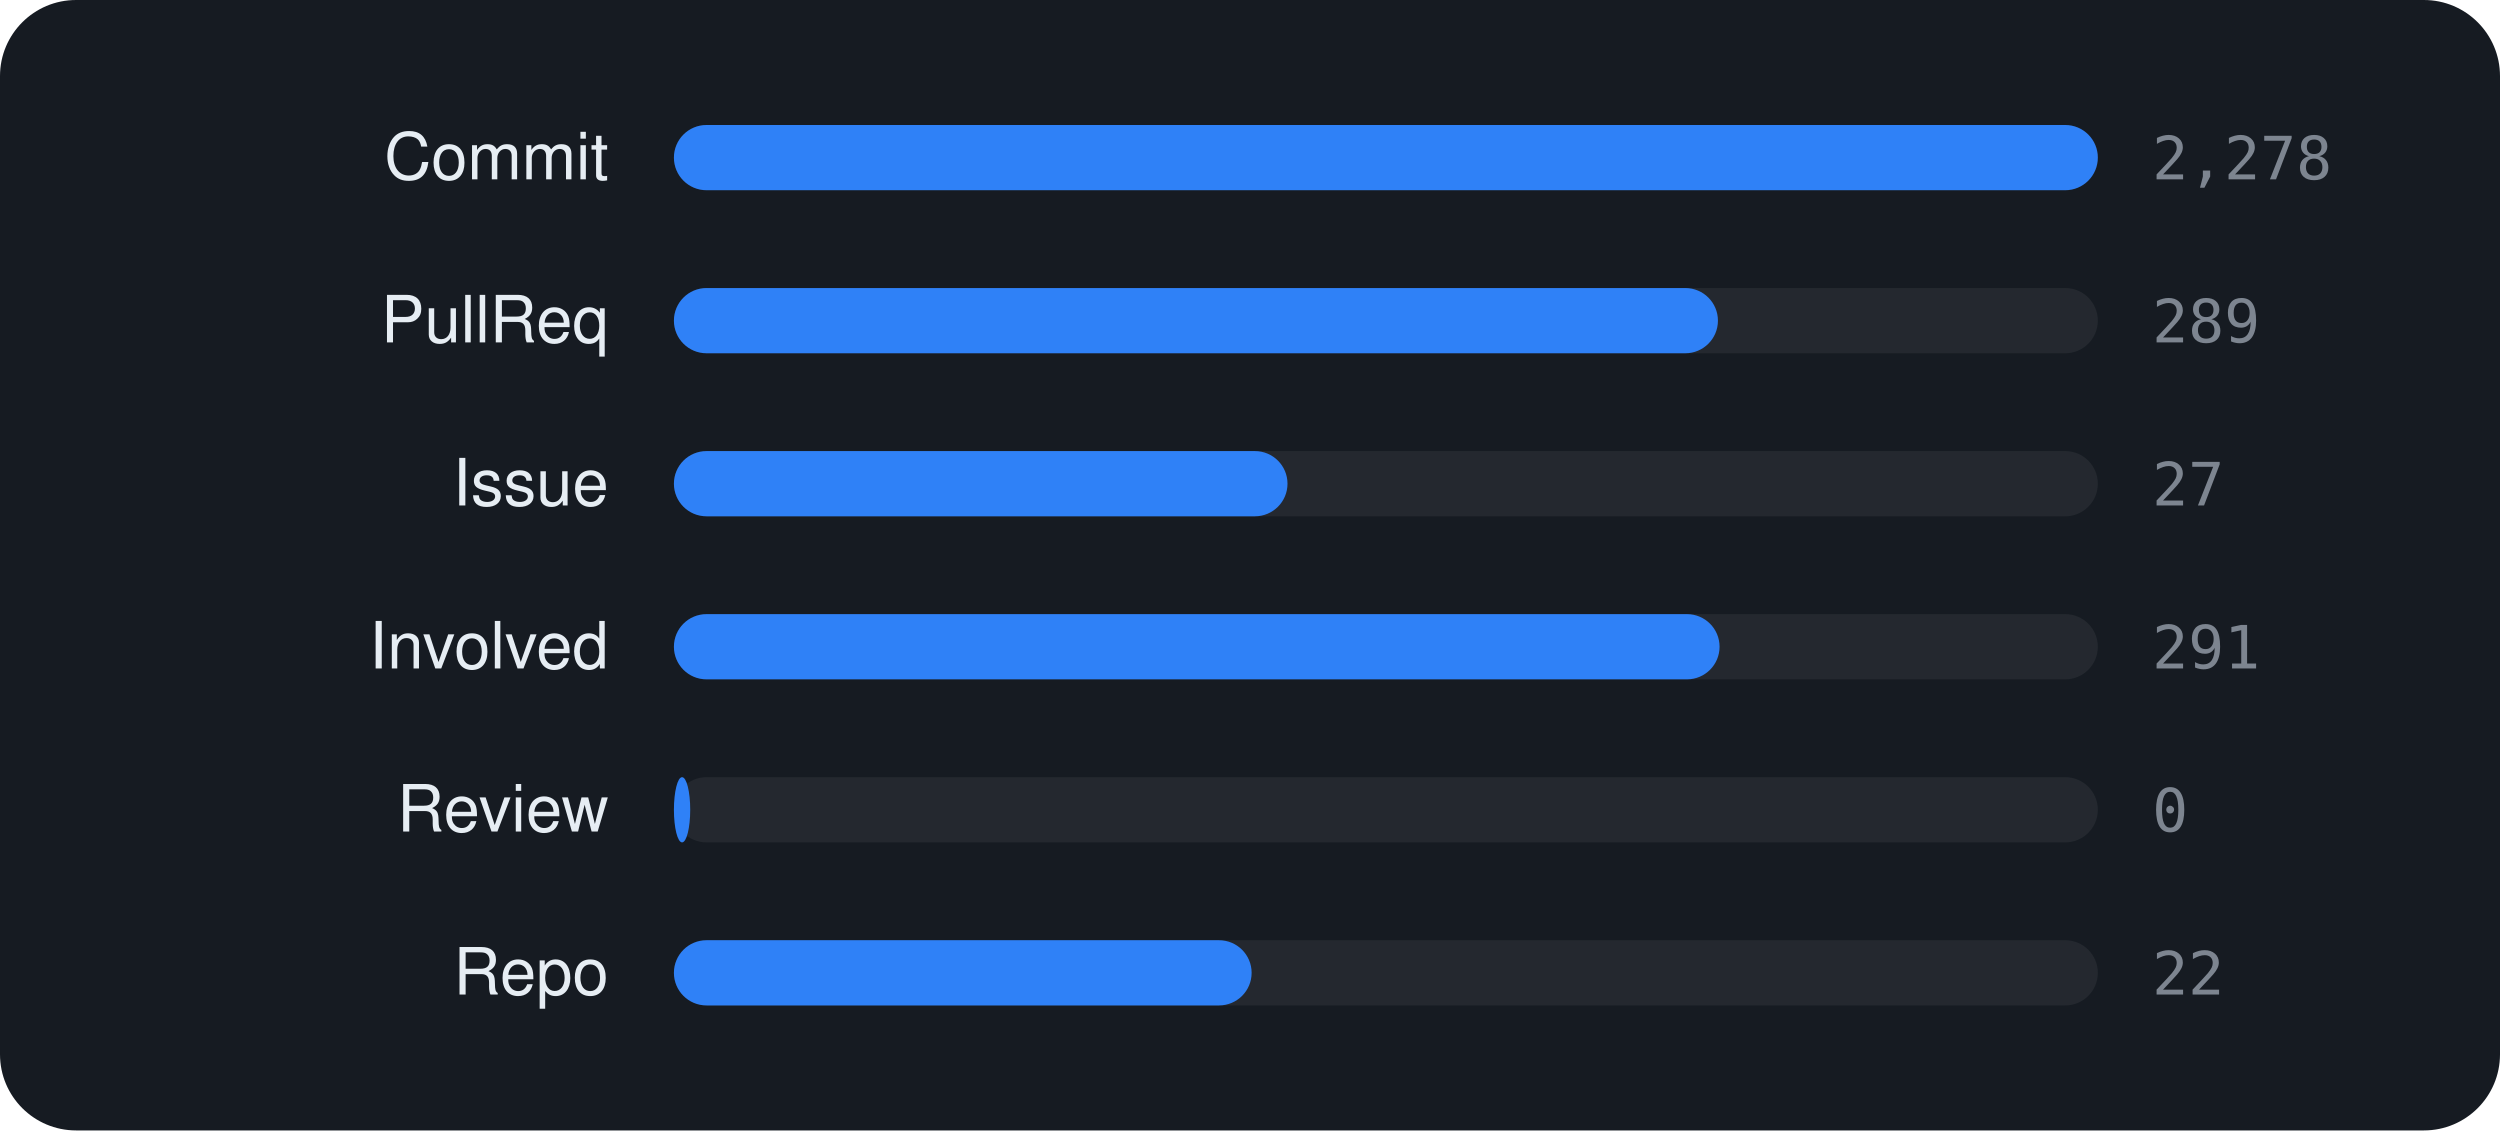
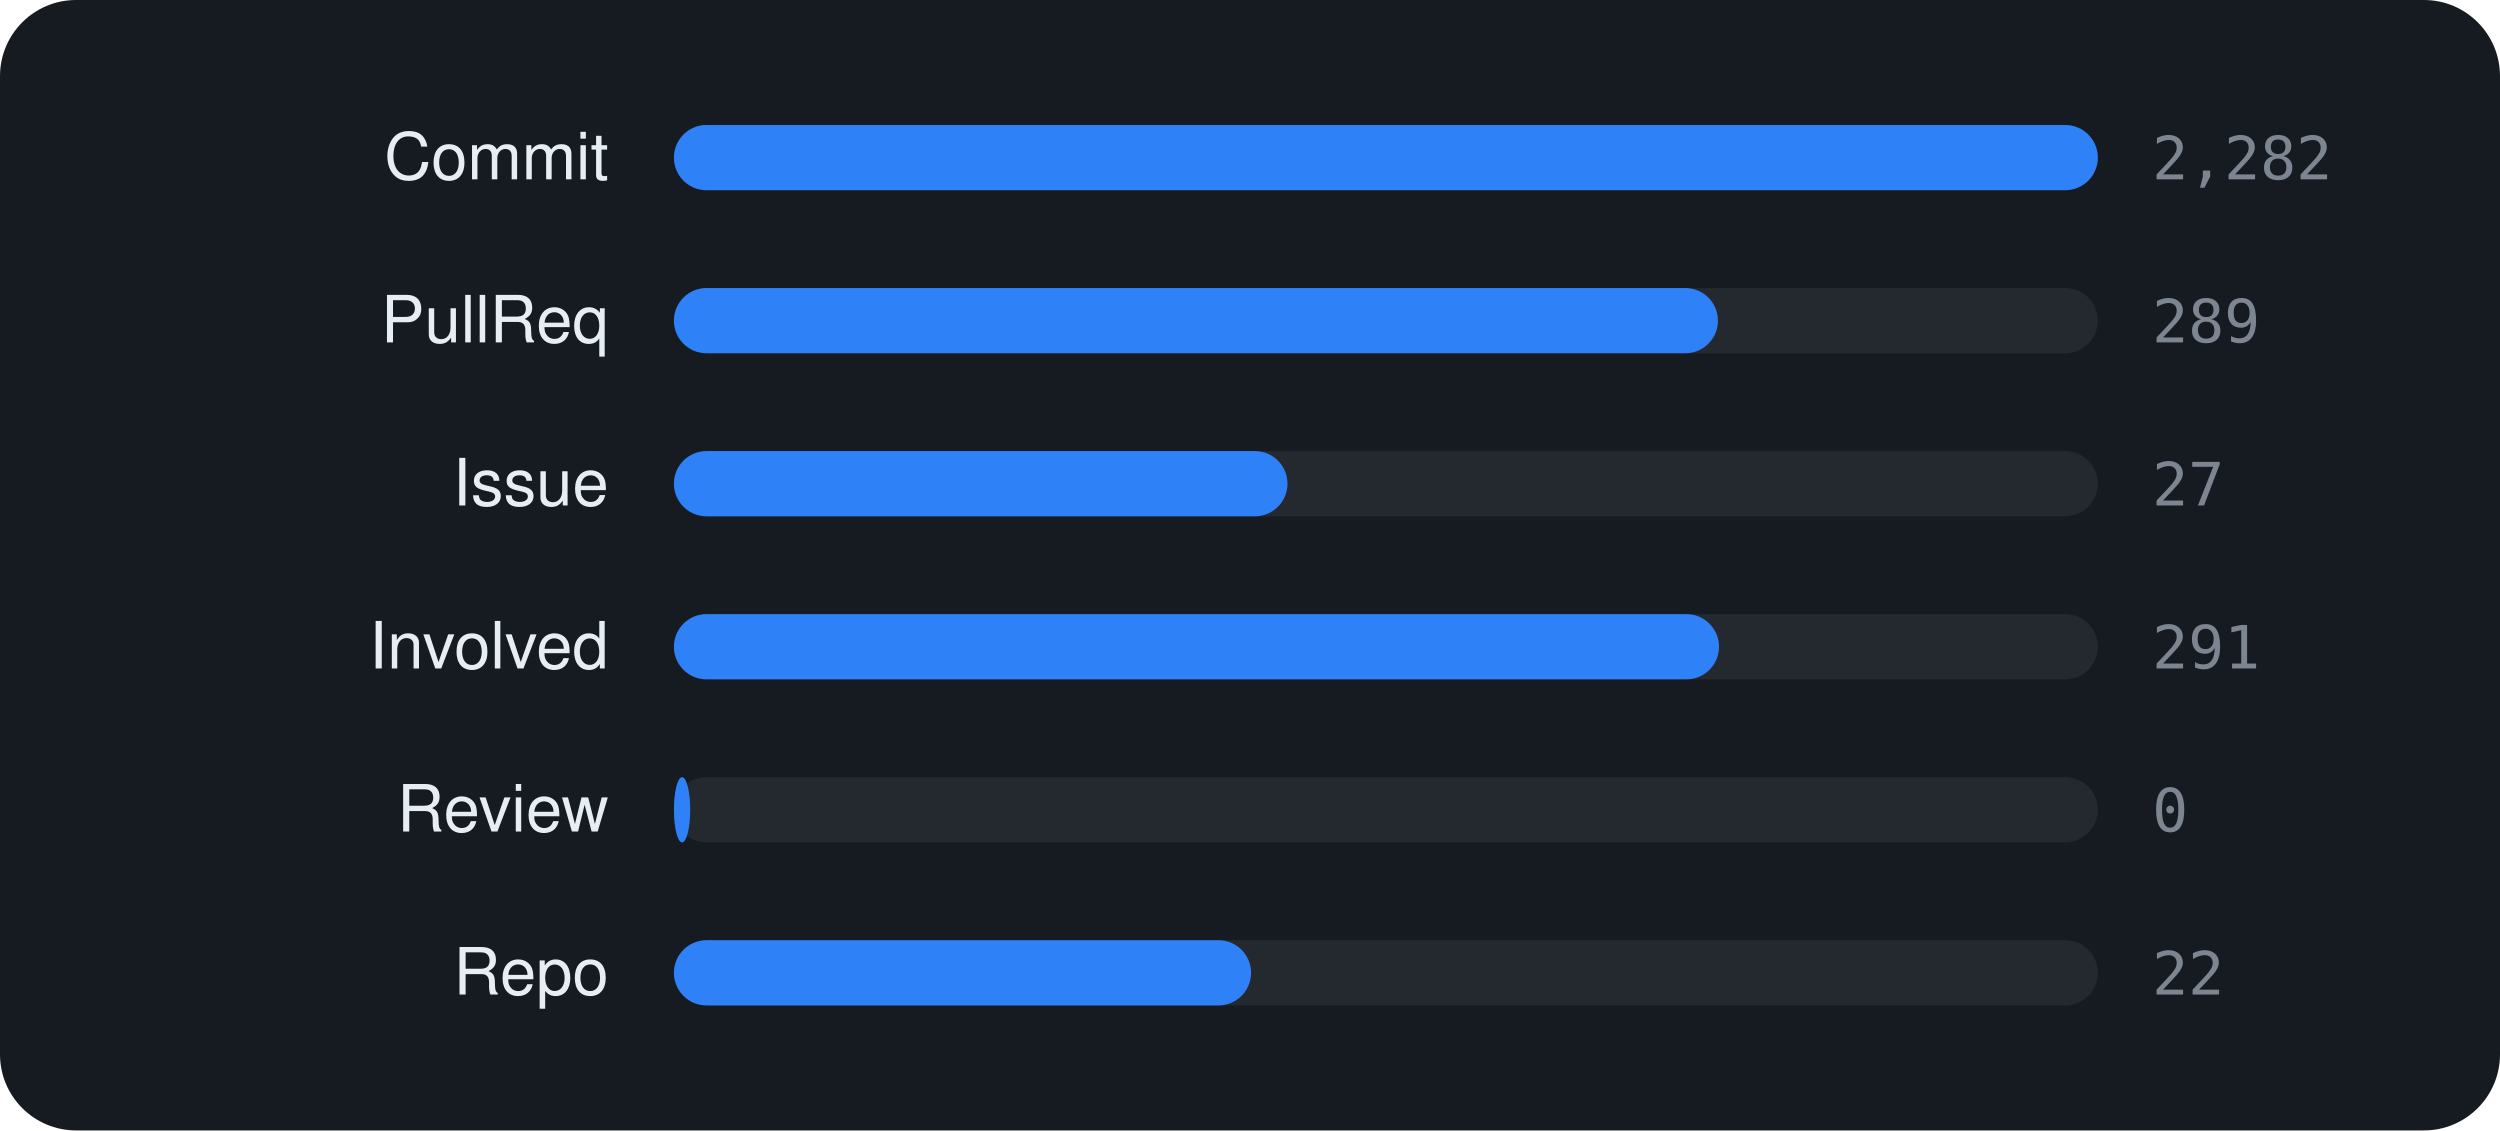
<svg xmlns="http://www.w3.org/2000/svg" viewBox="0 0 460 208" width="460" height="208" font-family="-apple-system,BlinkMacSystemFont,'Segoe UI',Helvetica,Arial,sans-serif">
  <rect width="460" height="208" rx="14" fill="#161b22" />
  <text x="112" y="33" text-anchor="end" font-size="12" fill="#e6edf3">Commit</text>
  <rect x="124" y="23" width="262" height="12" rx="6" fill="rgba(255,255,255,0.06)" />
  <rect x="124" y="23" width="262.0" height="12" rx="6" fill="#2f81f7" />
-   <text x="396" y="33" font-size="11" font-family="monospace" fill="#7d8590">2,278</text>
+   <text x="396" y="33" font-size="11" font-family="monospace" fill="#7d8590">2,282</text>
  <text x="112" y="63" text-anchor="end" font-size="12" fill="#e6edf3">PullReq</text>
  <rect x="124" y="53" width="262" height="12" rx="6" fill="rgba(255,255,255,0.06)" />
  <rect x="124" y="53" width="192.1" height="12" rx="6" fill="#2f81f7" />
  <text x="396" y="63" font-size="11" font-family="monospace" fill="#7d8590">289</text>
  <text x="112" y="93" text-anchor="end" font-size="12" fill="#e6edf3">Issue</text>
  <rect x="124" y="83" width="262" height="12" rx="6" fill="rgba(255,255,255,0.06)" />
  <rect x="124" y="83" width="112.9" height="12" rx="6" fill="#2f81f7" />
  <text x="396" y="93" font-size="11" font-family="monospace" fill="#7d8590">27</text>
  <text x="112" y="123" text-anchor="end" font-size="12" fill="#e6edf3">Involved</text>
  <rect x="124" y="113" width="262" height="12" rx="6" fill="rgba(255,255,255,0.06)" />
-   <rect x="124" y="113" width="192.4" height="12" rx="6" fill="#2f81f7" />
+   <rect x="124" y="113" width="192.3" height="12" rx="6" fill="#2f81f7" />
  <text x="396" y="123" font-size="11" font-family="monospace" fill="#7d8590">291</text>
  <text x="112" y="153" text-anchor="end" font-size="12" fill="#e6edf3">Review</text>
  <rect x="124" y="143" width="262" height="12" rx="6" fill="rgba(255,255,255,0.06)" />
  <rect x="124" y="143" width="3.0" height="12" rx="6" fill="#2f81f7" />
  <text x="396" y="153" font-size="11" font-family="monospace" fill="#7d8590">0</text>
  <text x="112" y="183" text-anchor="end" font-size="12" fill="#e6edf3">Repo</text>
  <rect x="124" y="173" width="262" height="12" rx="6" fill="rgba(255,255,255,0.06)" />
-   <rect x="124" y="173" width="106.3" height="12" rx="6" fill="#2f81f7" />
+   <rect x="124" y="173" width="106.2" height="12" rx="6" fill="#2f81f7" />
  <text x="396" y="183" font-size="11" font-family="monospace" fill="#7d8590">22</text>
</svg>
